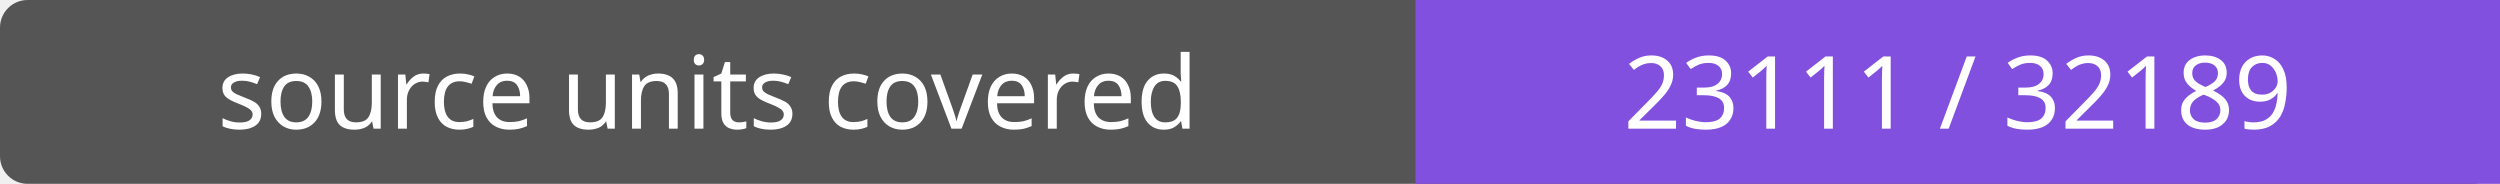
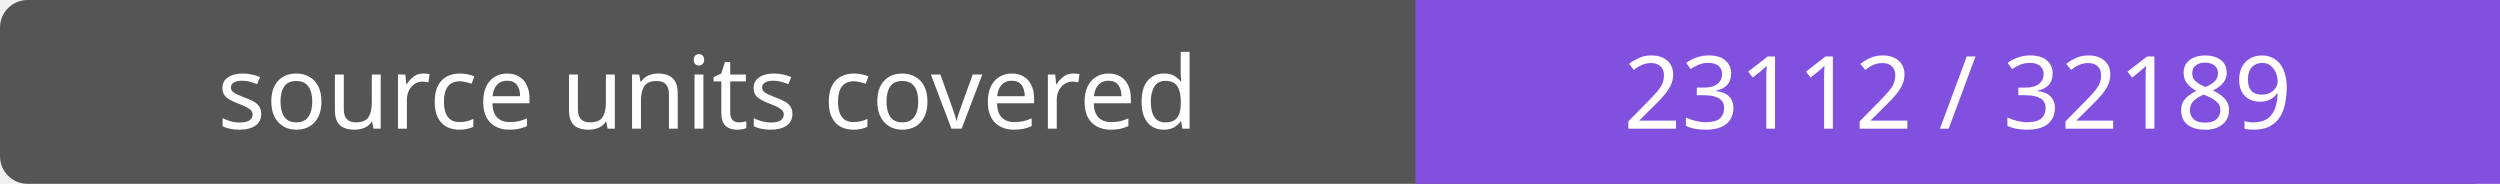
- <svg xmlns="http://www.w3.org/2000/svg" width="272" height="20" role="img" aria-label="source units covered: 23111 / 32189">
+ <svg xmlns="http://www.w3.org/2000/svg" width="272" height="20" role="img" aria-label="source units covered: 23112 / 32189">
  <rect width="272" height="20" rx="3" fill="#555" />
  <path fill="#8250df" d="M154 0h118v20H154z" />
  <g fill="#fff" text-anchor="middle" font-family="Verdana,sans-serif" font-size="11">
    <text x="77.0" y="14">source units covered</text>
-     <text x="213.0" y="14">23111 / 32189</text>
+     <text x="213.0" y="14">23112 / 32189</text>
  </g>
</svg>
